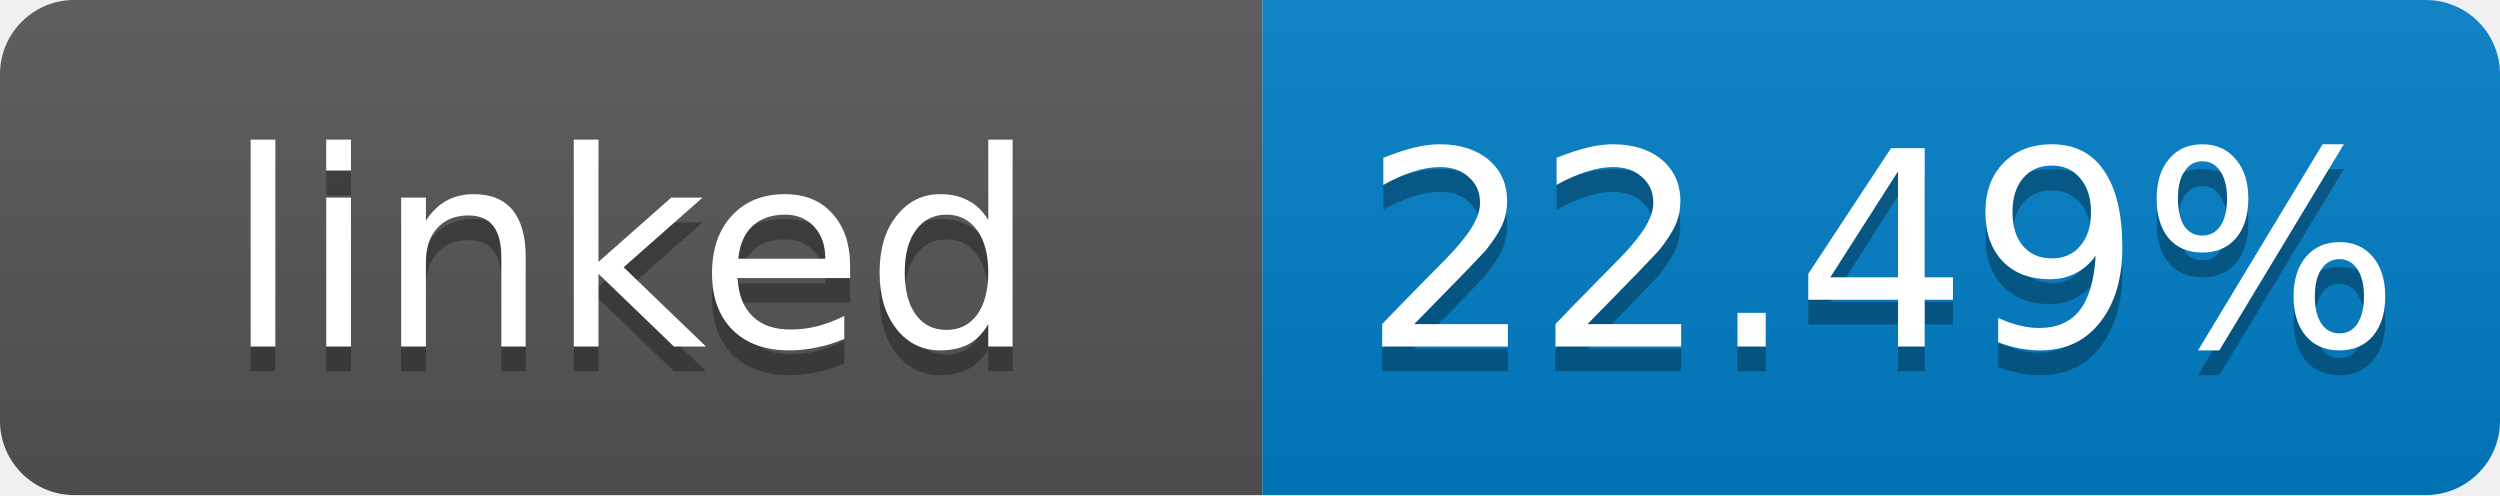
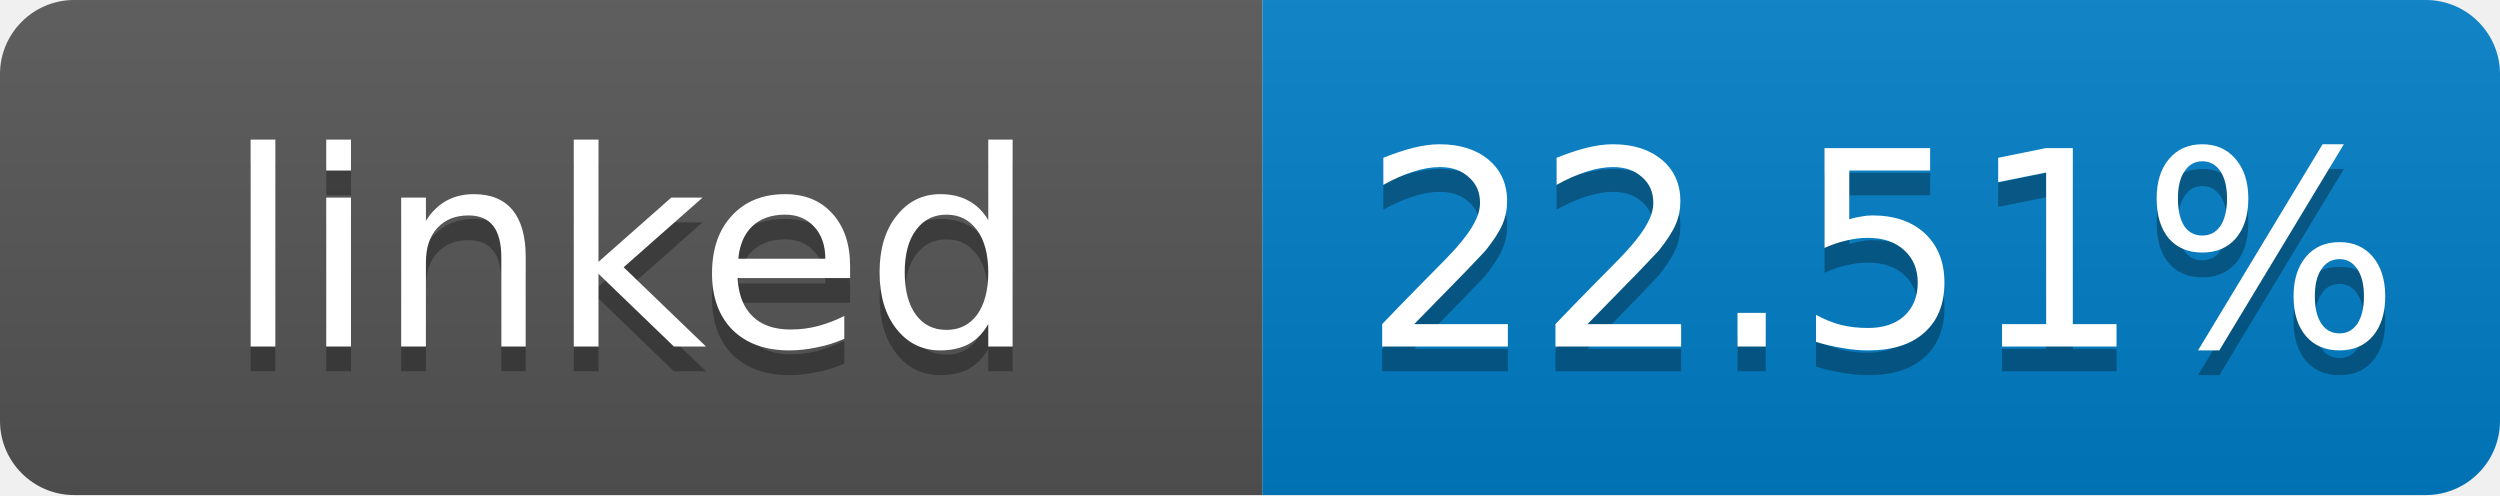
- <svg xmlns="http://www.w3.org/2000/svg" width="101" height="20" role="img" aria-label="linked: 22.49%">
+ <svg xmlns="http://www.w3.org/2000/svg" width="101" height="20" role="img" aria-label="linked: 22.51%">
  <linearGradient id="s" x2="0" y2="100%">
    <stop offset="0" stop-color="#bbb" stop-opacity=".1" />
    <stop offset="1" stop-opacity=".1" />
  </linearGradient>
  <clipPath id="r">
    <rect width="101" height="20" rx="3" fill="#fff" />
  </clipPath>
  <g clip-path="url(#r)">
    <rect width="51" height="20" fill="#555" />
    <rect x="51" width="50" height="20" fill="#007ec6" />
    <rect width="101" height="20" fill="url(#s)" />
  </g>
  <g fill="#fff" text-anchor="middle" font-family="Verdana,Geneva,DejaVu Sans,sans-serif" font-size="11">
    <text x="25.5" y="15" fill="#010101" fill-opacity=".3">linked</text>
    <text x="25.5" y="14">linked</text>
-     <text x="76" y="15" fill="#010101" fill-opacity=".3">22.49%</text>
-     <text x="76" y="14">22.49%</text>
+     <text x="76" y="15" fill="#010101" fill-opacity=".3">22.51%</text>
+     <text x="76" y="14">22.51%</text>
  </g>
</svg>
